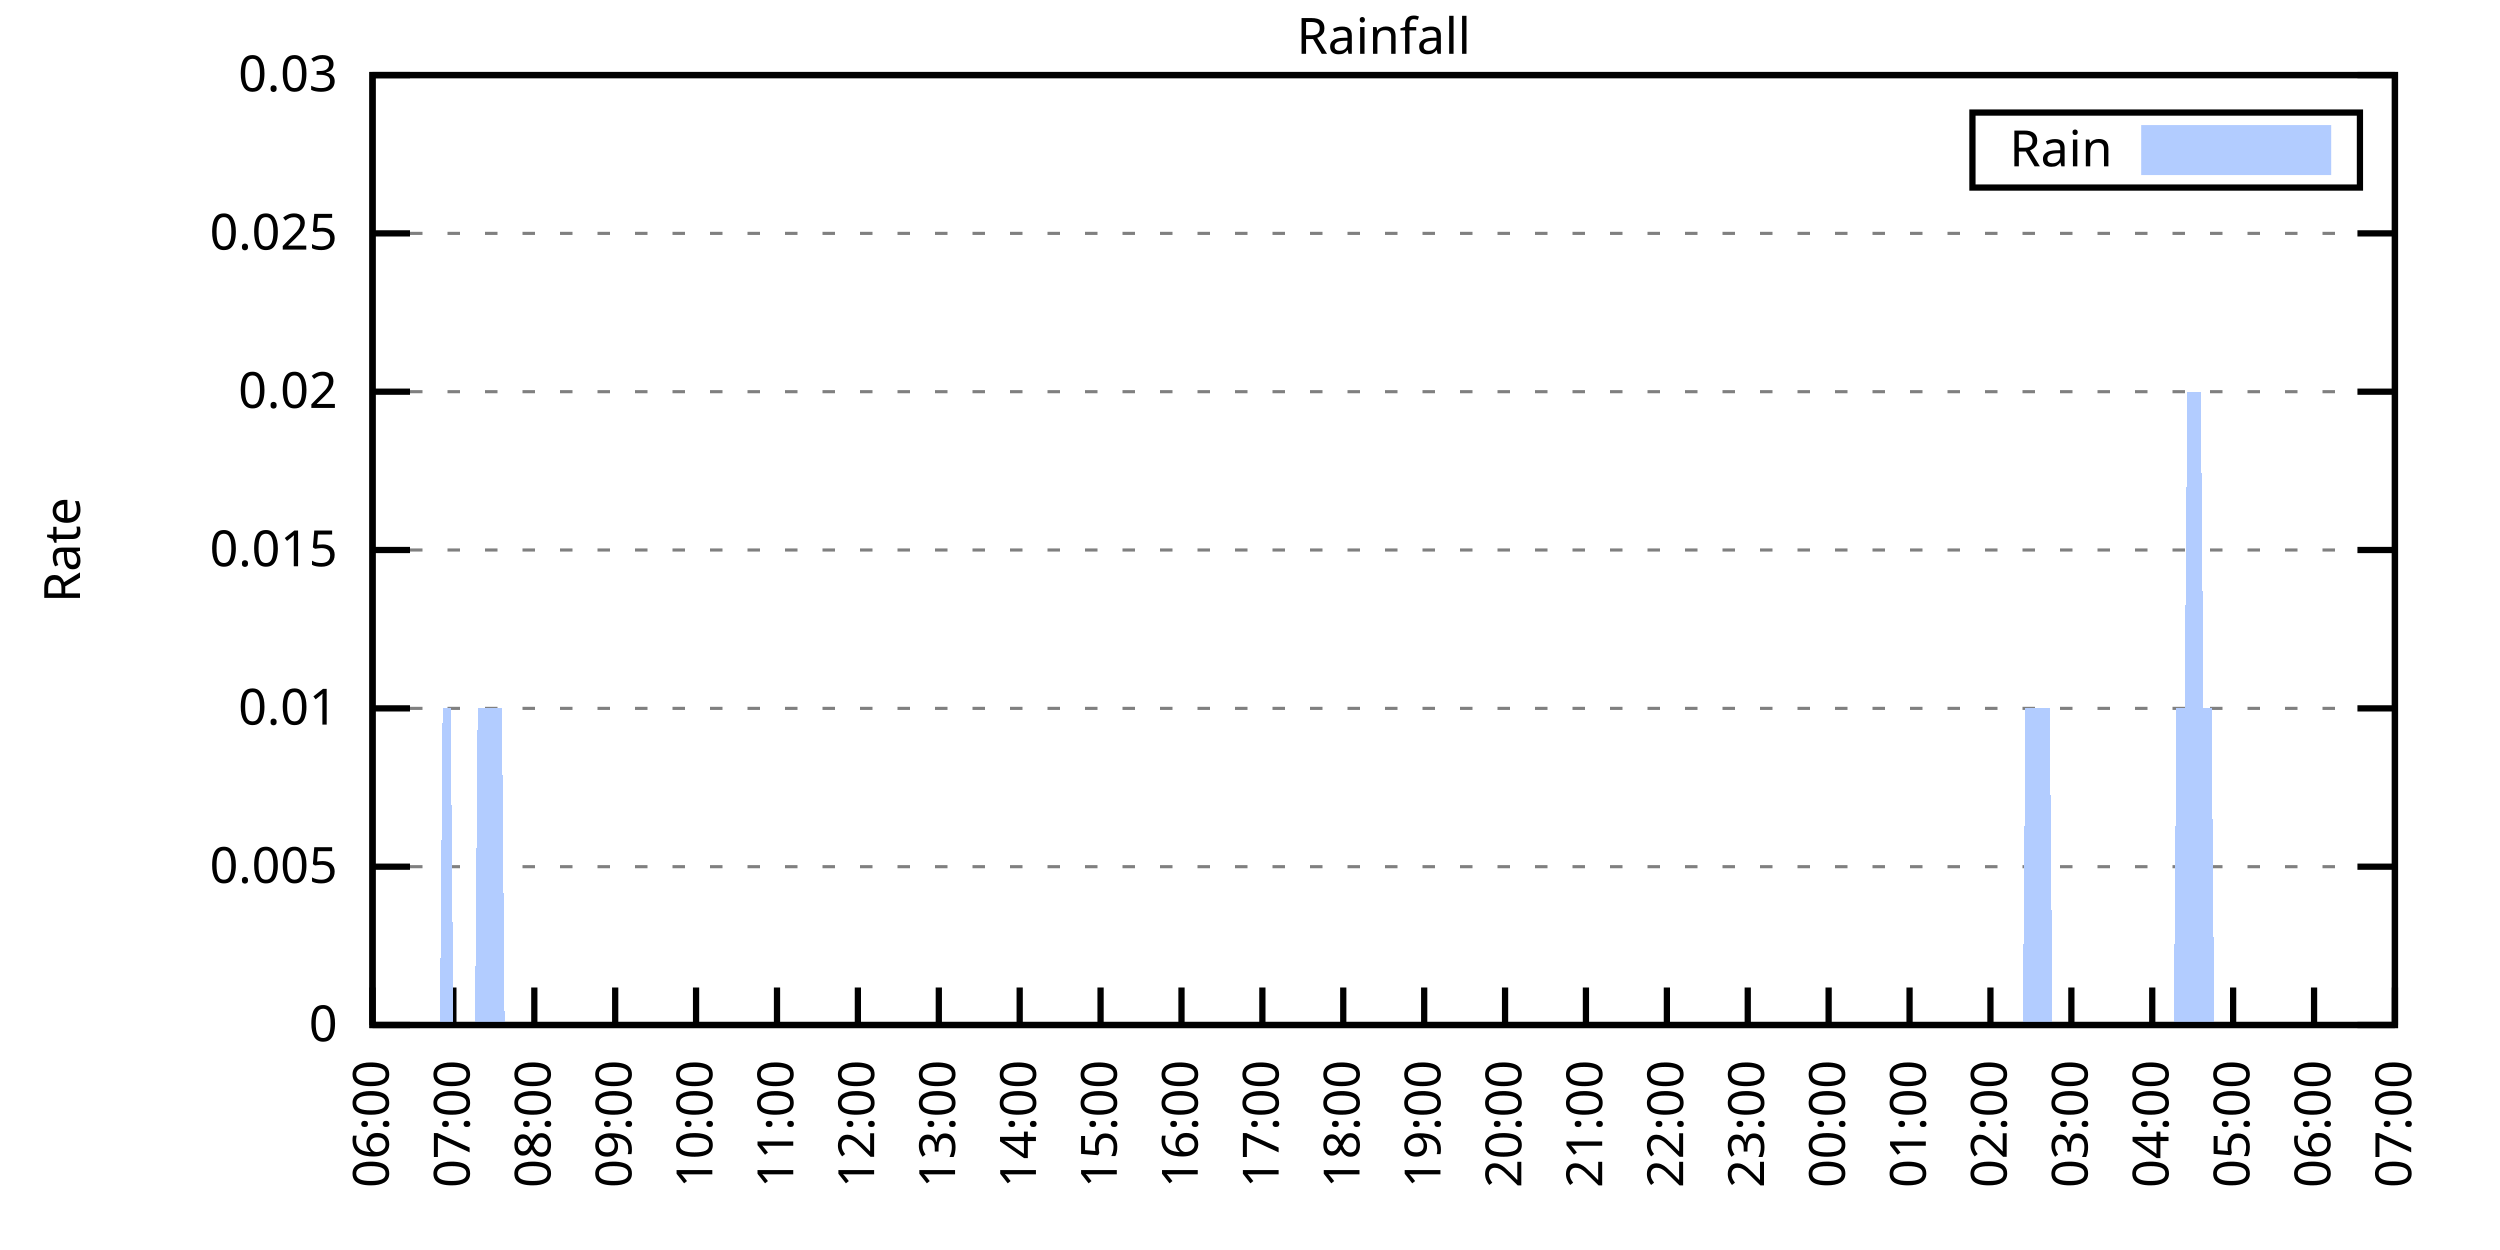
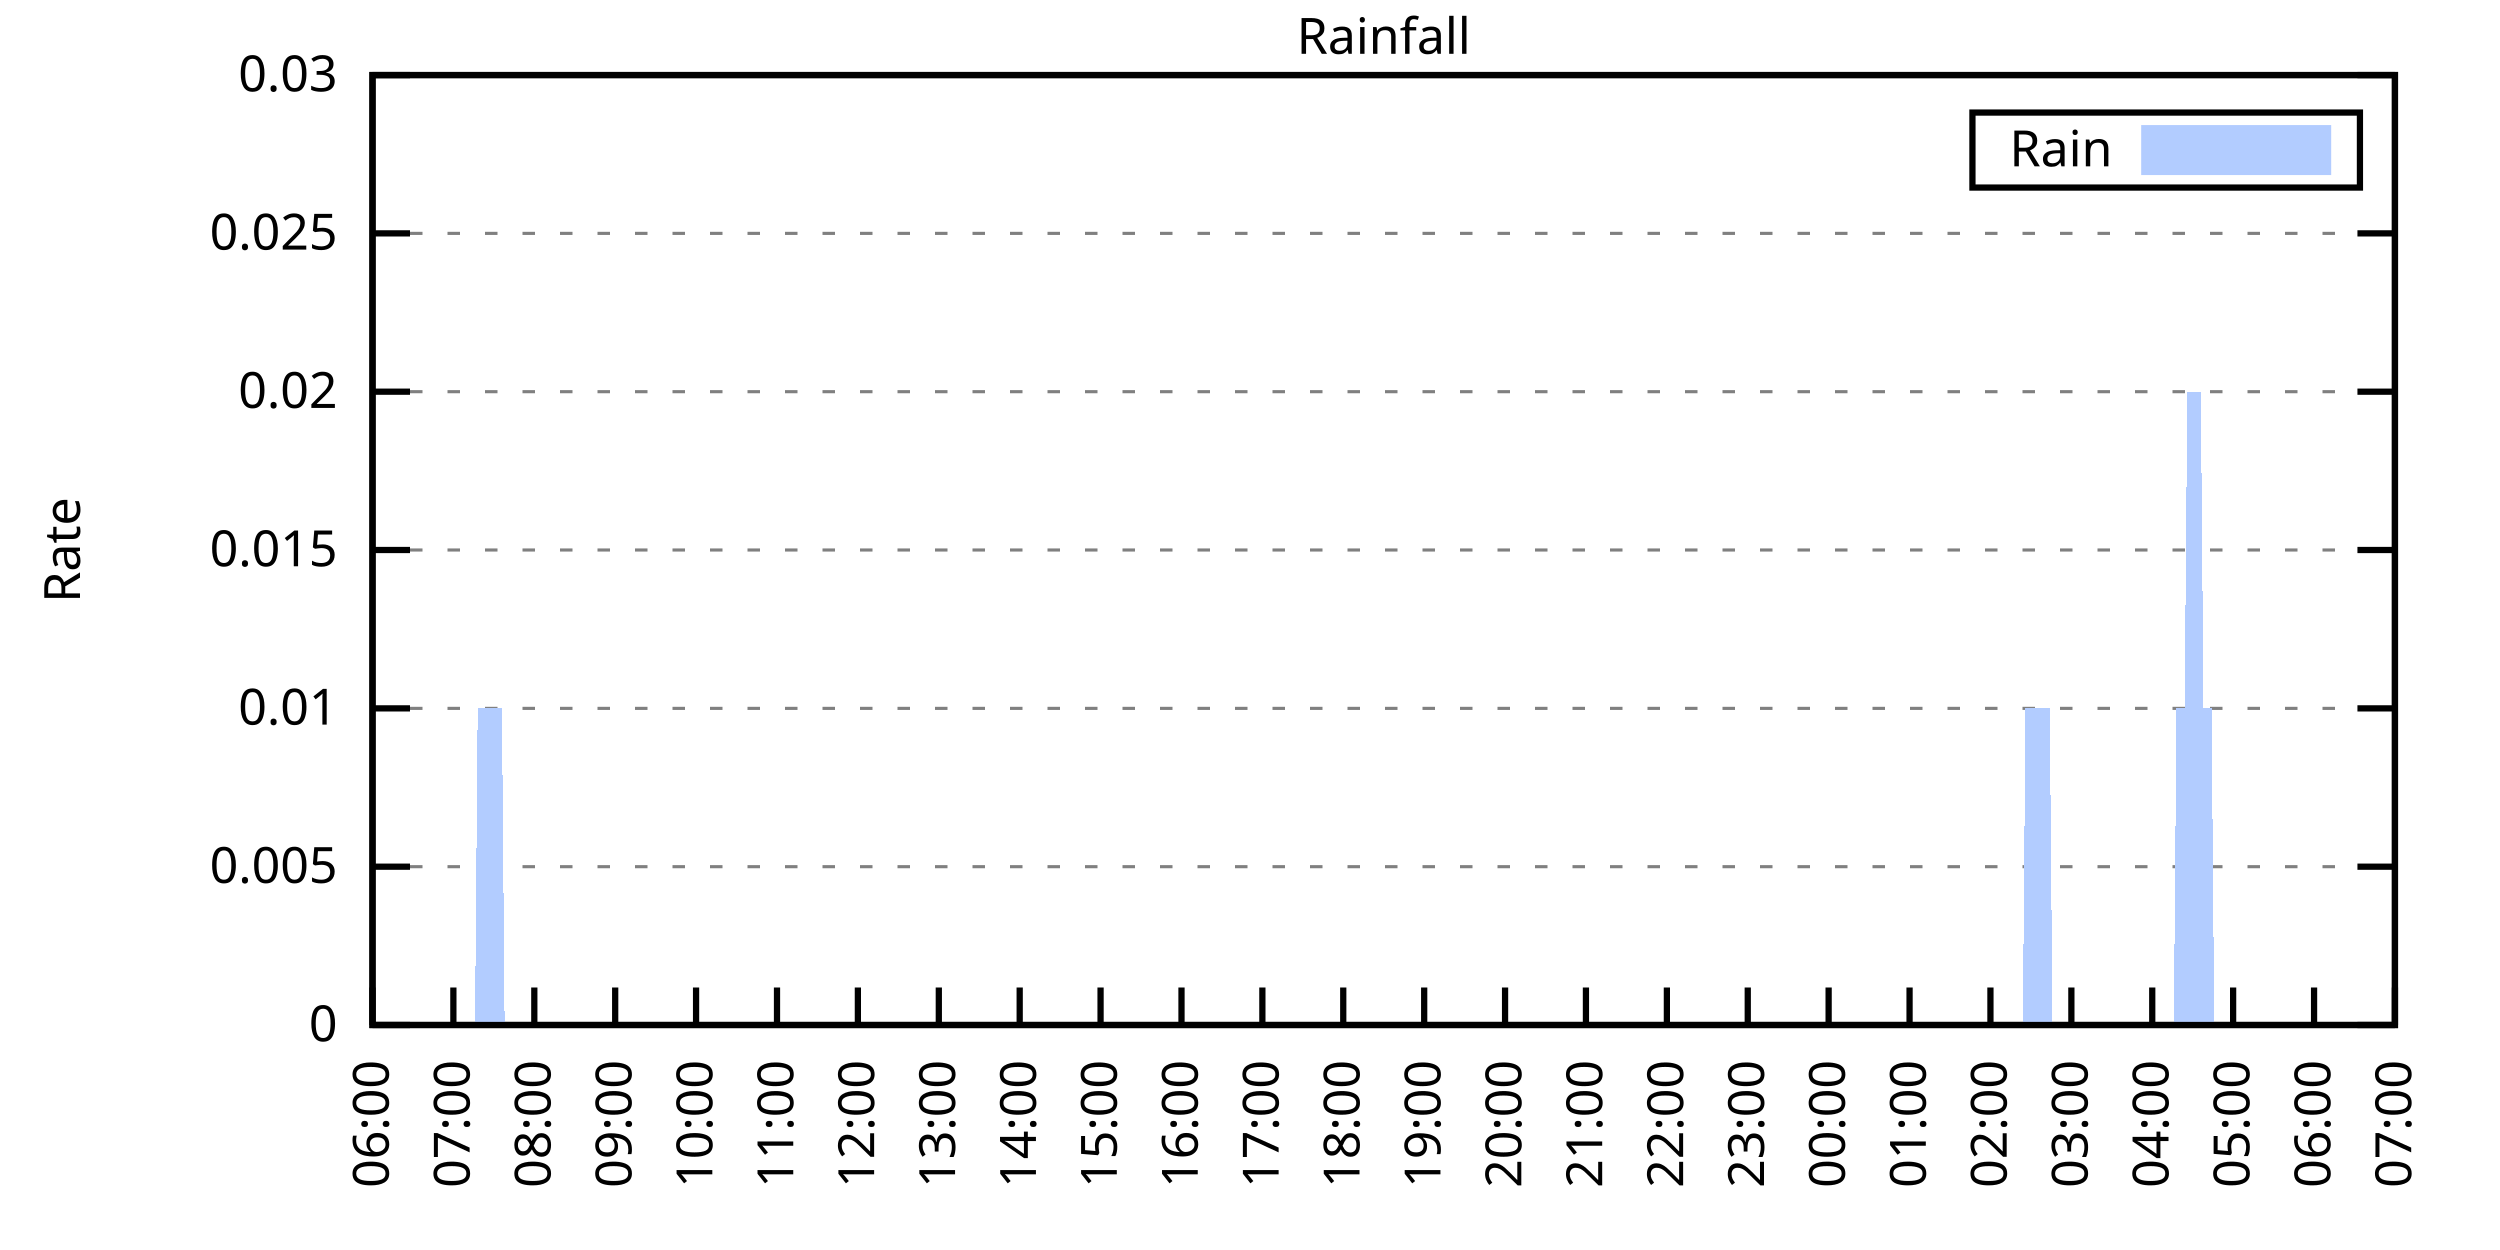
<svg xmlns="http://www.w3.org/2000/svg" xmlns:xlink="http://www.w3.org/1999/xlink" width="400" height="200" viewBox="0 0 400 200">
  <g id="gnuplot_canvas">
    <rect x="0" y="0" width="400" height="200" fill="none" />
    <defs>
      <circle id="gpDot" r="0.5" stroke-width="0.5" stroke="currentColor" />
      <path id="gpPt0" stroke-width="0.333" stroke="currentColor" d="M-1,0 h2 M0,-1 v2" />
      <path id="gpPt1" stroke-width="0.333" stroke="currentColor" d="M-1,-1 L1,1 M1,-1 L-1,1" />
      <path id="gpPt2" stroke-width="0.333" stroke="currentColor" d="M-1,0 L1,0 M0,-1 L0,1 M-1,-1 L1,1 M-1,1 L1,-1" />
      <rect id="gpPt3" stroke-width="0.333" stroke="currentColor" x="-1" y="-1" width="2" height="2" />
      <rect id="gpPt4" stroke-width="0.333" stroke="currentColor" fill="currentColor" x="-1" y="-1" width="2" height="2" />
      <circle id="gpPt5" stroke-width="0.333" stroke="currentColor" cx="0" cy="0" r="1" />
      <use xlink:href="#gpPt5" id="gpPt6" fill="currentColor" stroke="none" />
      <path id="gpPt7" stroke-width="0.333" stroke="currentColor" d="M0,-1.33 L-1.33,0.67 L1.33,0.67 z" />
      <use xlink:href="#gpPt7" id="gpPt8" fill="currentColor" stroke="none" />
      <use xlink:href="#gpPt7" id="gpPt9" stroke="currentColor" transform="rotate(180)" />
      <use xlink:href="#gpPt9" id="gpPt10" fill="currentColor" stroke="none" />
      <use xlink:href="#gpPt3" id="gpPt11" stroke="currentColor" transform="rotate(45)" />
      <use xlink:href="#gpPt11" id="gpPt12" fill="currentColor" stroke="none" />
      <path id="gpPt13" stroke-width="0.333" stroke="currentColor" d="M0,1.330 L1.265,0.411 L0.782,-1.067 L-0.782,-1.076 L-1.265,0.411 z" />
      <use xlink:href="#gpPt13" id="gpPt14" fill="currentColor" stroke="none" />
      <filter id="textbox" filterUnits="objectBoundingBox" x="0" y="0" height="1" width="1">
        <feFlood flood-color="white" flood-opacity="1" result="bgnd" />
        <feComposite in="SourceGraphic" in2="bgnd" operator="atop" />
      </filter>
      <filter id="greybox" filterUnits="objectBoundingBox" x="0" y="0" height="1" width="1">
        <feFlood flood-color="lightgrey" flood-opacity="1" result="grey" />
        <feComposite in="SourceGraphic" in2="grey" operator="atop" />
      </filter>
    </defs>
    <g fill="none" color="white" stroke="currentColor" stroke-width="1.00" stroke-linecap="butt" stroke-linejoin="miter">
</g>
    <g fill="none" color="black" stroke="currentColor" stroke-width="1.00" stroke-linecap="butt" stroke-linejoin="miter">
      <g stroke="none" shape-rendering="crispEdges">
        <polygon fill="rgb(255, 255, 255)" points="59.60,164.00 383.18,164.00 383.18,12.02 59.60,12.02 " />
      </g>
    </g>
    <g fill="none" color="black" stroke="currentColor" stroke-width="1.00" stroke-linecap="butt" stroke-linejoin="miter">
</g>
    <g fill="none" color="black" stroke="black" stroke-width="0.50" stroke-linecap="butt" stroke-linejoin="miter">
</g>
    <g fill="none" color="gray" stroke="currentColor" stroke-width="0.50" stroke-linecap="butt" stroke-linejoin="miter">
      <path stroke="gray" stroke-dasharray="2,4" class="gridline" d="M59.60,164.00 L383.19,164.00  " />
    </g>
    <g fill="none" color="gray" stroke="gray" stroke-width="1.00" stroke-linecap="butt" stroke-linejoin="miter">
</g>
    <g fill="none" color="black" stroke="currentColor" stroke-width="1.00" stroke-linecap="butt" stroke-linejoin="miter">
      <path stroke="black" d="M59.60,164.00 L65.60,164.00 M383.19,164.00 L377.19,164.00  " />
      <g transform="translate(54.00,166.60)" stroke="none" fill="black" font-family="Sans" font-size="8.00" text-anchor="end">
        <text>
          <tspan font-family="Sans"> 0</tspan>
        </text>
      </g>
    </g>
    <g fill="none" color="black" stroke="currentColor" stroke-width="1.00" stroke-linecap="butt" stroke-linejoin="miter">
</g>
    <g fill="none" color="black" stroke="black" stroke-width="0.50" stroke-linecap="butt" stroke-linejoin="miter">
</g>
    <g fill="none" color="gray" stroke="currentColor" stroke-width="0.50" stroke-linecap="butt" stroke-linejoin="miter">
      <path stroke="gray" stroke-dasharray="2,4" class="gridline" d="M59.60,138.67 L383.19,138.67  " />
    </g>
    <g fill="none" color="gray" stroke="gray" stroke-width="1.00" stroke-linecap="butt" stroke-linejoin="miter">
</g>
    <g fill="none" color="black" stroke="currentColor" stroke-width="1.00" stroke-linecap="butt" stroke-linejoin="miter">
      <path stroke="black" d="M59.60,138.67 L65.60,138.67 M383.19,138.67 L377.19,138.67  " />
      <g transform="translate(54.00,141.27)" stroke="none" fill="black" font-family="Sans" font-size="8.00" text-anchor="end">
        <text>
          <tspan font-family="Sans"> 0.005</tspan>
        </text>
      </g>
    </g>
    <g fill="none" color="black" stroke="currentColor" stroke-width="1.00" stroke-linecap="butt" stroke-linejoin="miter">
</g>
    <g fill="none" color="black" stroke="black" stroke-width="0.50" stroke-linecap="butt" stroke-linejoin="miter">
</g>
    <g fill="none" color="gray" stroke="currentColor" stroke-width="0.50" stroke-linecap="butt" stroke-linejoin="miter">
      <path stroke="gray" stroke-dasharray="2,4" class="gridline" d="M59.60,113.34 L383.19,113.34  " />
    </g>
    <g fill="none" color="gray" stroke="gray" stroke-width="1.00" stroke-linecap="butt" stroke-linejoin="miter">
</g>
    <g fill="none" color="black" stroke="currentColor" stroke-width="1.00" stroke-linecap="butt" stroke-linejoin="miter">
      <path stroke="black" d="M59.60,113.34 L65.60,113.34 M383.19,113.34 L377.19,113.34  " />
      <g transform="translate(54.00,115.94)" stroke="none" fill="black" font-family="Sans" font-size="8.00" text-anchor="end">
        <text>
          <tspan font-family="Sans"> 0.01</tspan>
        </text>
      </g>
    </g>
    <g fill="none" color="black" stroke="currentColor" stroke-width="1.00" stroke-linecap="butt" stroke-linejoin="miter">
</g>
    <g fill="none" color="black" stroke="black" stroke-width="0.50" stroke-linecap="butt" stroke-linejoin="miter">
</g>
    <g fill="none" color="gray" stroke="currentColor" stroke-width="0.50" stroke-linecap="butt" stroke-linejoin="miter">
      <path stroke="gray" stroke-dasharray="2,4" class="gridline" d="M59.60,88.00 L383.19,88.00  " />
    </g>
    <g fill="none" color="gray" stroke="gray" stroke-width="1.00" stroke-linecap="butt" stroke-linejoin="miter">
</g>
    <g fill="none" color="black" stroke="currentColor" stroke-width="1.00" stroke-linecap="butt" stroke-linejoin="miter">
      <path stroke="black" d="M59.60,88.00 L65.60,88.00 M383.19,88.00 L377.19,88.00  " />
      <g transform="translate(54.00,90.60)" stroke="none" fill="black" font-family="Sans" font-size="8.00" text-anchor="end">
        <text>
          <tspan font-family="Sans"> 0.015</tspan>
        </text>
      </g>
    </g>
    <g fill="none" color="black" stroke="currentColor" stroke-width="1.00" stroke-linecap="butt" stroke-linejoin="miter">
</g>
    <g fill="none" color="black" stroke="black" stroke-width="0.50" stroke-linecap="butt" stroke-linejoin="miter">
</g>
    <g fill="none" color="gray" stroke="currentColor" stroke-width="0.50" stroke-linecap="butt" stroke-linejoin="miter">
      <path stroke="gray" stroke-dasharray="2,4" class="gridline" d="M59.60,62.67 L383.19,62.67  " />
    </g>
    <g fill="none" color="gray" stroke="gray" stroke-width="1.00" stroke-linecap="butt" stroke-linejoin="miter">
</g>
    <g fill="none" color="black" stroke="currentColor" stroke-width="1.00" stroke-linecap="butt" stroke-linejoin="miter">
      <path stroke="black" d="M59.60,62.67 L65.60,62.67 M383.19,62.67 L377.19,62.67  " />
      <g transform="translate(54.00,65.27)" stroke="none" fill="black" font-family="Sans" font-size="8.00" text-anchor="end">
        <text>
          <tspan font-family="Sans"> 0.02</tspan>
        </text>
      </g>
    </g>
    <g fill="none" color="black" stroke="currentColor" stroke-width="1.00" stroke-linecap="butt" stroke-linejoin="miter">
</g>
    <g fill="none" color="black" stroke="black" stroke-width="0.50" stroke-linecap="butt" stroke-linejoin="miter">
</g>
    <g fill="none" color="gray" stroke="currentColor" stroke-width="0.50" stroke-linecap="butt" stroke-linejoin="miter">
      <path stroke="gray" stroke-dasharray="2,4" class="gridline" d="M59.60,37.34 L383.19,37.34  " />
    </g>
    <g fill="none" color="gray" stroke="gray" stroke-width="1.00" stroke-linecap="butt" stroke-linejoin="miter">
</g>
    <g fill="none" color="black" stroke="currentColor" stroke-width="1.00" stroke-linecap="butt" stroke-linejoin="miter">
      <path stroke="black" d="M59.60,37.34 L65.60,37.34 M383.19,37.34 L377.19,37.34  " />
      <g transform="translate(54.00,39.94)" stroke="none" fill="black" font-family="Sans" font-size="8.00" text-anchor="end">
        <text>
          <tspan font-family="Sans"> 0.025</tspan>
        </text>
      </g>
    </g>
    <g fill="none" color="black" stroke="currentColor" stroke-width="1.00" stroke-linecap="butt" stroke-linejoin="miter">
</g>
    <g fill="none" color="black" stroke="black" stroke-width="0.50" stroke-linecap="butt" stroke-linejoin="miter">
</g>
    <g fill="none" color="gray" stroke="currentColor" stroke-width="0.50" stroke-linecap="butt" stroke-linejoin="miter">
      <path stroke="gray" stroke-dasharray="2,4" class="gridline" d="M59.60,12.01 L383.19,12.01  " />
    </g>
    <g fill="none" color="gray" stroke="gray" stroke-width="1.00" stroke-linecap="butt" stroke-linejoin="miter">
</g>
    <g fill="none" color="black" stroke="currentColor" stroke-width="1.00" stroke-linecap="butt" stroke-linejoin="miter">
      <path stroke="black" d="M59.60,12.01 L65.60,12.01 M383.19,12.01 L377.19,12.01  " />
      <g transform="translate(54.00,14.61)" stroke="none" fill="black" font-family="Sans" font-size="8.00" text-anchor="end">
        <text>
          <tspan font-family="Sans"> 0.03</tspan>
        </text>
      </g>
    </g>
    <g fill="none" color="black" stroke="currentColor" stroke-width="1.00" stroke-linecap="butt" stroke-linejoin="miter">
      <path stroke="black" d="M59.60,164.00 L59.60,158.00  " />
      <g transform="translate(62.20,169.60) rotate(270.00)" stroke="none" fill="black" font-family="Sans" font-size="8.00" text-anchor="end">
        <text>
          <tspan font-family="Sans">06:00</tspan>
        </text>
      </g>
    </g>
    <g fill="none" color="black" stroke="currentColor" stroke-width="1.00" stroke-linecap="butt" stroke-linejoin="miter">
      <path stroke="black" d="M72.54,164.00 L72.54,158.00  " />
      <g transform="translate(75.14,169.60) rotate(270.00)" stroke="none" fill="black" font-family="Sans" font-size="8.00" text-anchor="end">
        <text>
          <tspan font-family="Sans">07:00</tspan>
        </text>
      </g>
    </g>
    <g fill="none" color="black" stroke="currentColor" stroke-width="1.00" stroke-linecap="butt" stroke-linejoin="miter">
      <path stroke="black" d="M85.49,164.00 L85.49,158.00  " />
      <g transform="translate(88.09,169.60) rotate(270.00)" stroke="none" fill="black" font-family="Sans" font-size="8.00" text-anchor="end">
        <text>
          <tspan font-family="Sans">08:00</tspan>
        </text>
      </g>
    </g>
    <g fill="none" color="black" stroke="currentColor" stroke-width="1.00" stroke-linecap="butt" stroke-linejoin="miter">
      <path stroke="black" d="M98.43,164.00 L98.43,158.00  " />
      <g transform="translate(101.03,169.60) rotate(270.00)" stroke="none" fill="black" font-family="Sans" font-size="8.00" text-anchor="end">
        <text>
          <tspan font-family="Sans">09:00</tspan>
        </text>
      </g>
    </g>
    <g fill="none" color="black" stroke="currentColor" stroke-width="1.00" stroke-linecap="butt" stroke-linejoin="miter">
      <path stroke="black" d="M111.37,164.00 L111.37,158.00  " />
      <g transform="translate(113.97,169.60) rotate(270.00)" stroke="none" fill="black" font-family="Sans" font-size="8.00" text-anchor="end">
        <text>
          <tspan font-family="Sans">10:00</tspan>
        </text>
      </g>
    </g>
    <g fill="none" color="black" stroke="currentColor" stroke-width="1.00" stroke-linecap="butt" stroke-linejoin="miter">
      <path stroke="black" d="M124.32,164.00 L124.32,158.00  " />
      <g transform="translate(126.92,169.60) rotate(270.00)" stroke="none" fill="black" font-family="Sans" font-size="8.00" text-anchor="end">
        <text>
          <tspan font-family="Sans">11:00</tspan>
        </text>
      </g>
    </g>
    <g fill="none" color="black" stroke="currentColor" stroke-width="1.00" stroke-linecap="butt" stroke-linejoin="miter">
      <path stroke="black" d="M137.26,164.00 L137.26,158.00  " />
      <g transform="translate(139.86,169.60) rotate(270.00)" stroke="none" fill="black" font-family="Sans" font-size="8.00" text-anchor="end">
        <text>
          <tspan font-family="Sans">12:00</tspan>
        </text>
      </g>
    </g>
    <g fill="none" color="black" stroke="currentColor" stroke-width="1.00" stroke-linecap="butt" stroke-linejoin="miter">
      <path stroke="black" d="M150.21,164.00 L150.21,158.00  " />
      <g transform="translate(152.81,169.60) rotate(270.00)" stroke="none" fill="black" font-family="Sans" font-size="8.00" text-anchor="end">
        <text>
          <tspan font-family="Sans">13:00</tspan>
        </text>
      </g>
    </g>
    <g fill="none" color="black" stroke="currentColor" stroke-width="1.00" stroke-linecap="butt" stroke-linejoin="miter">
      <path stroke="black" d="M163.15,164.00 L163.15,158.00  " />
      <g transform="translate(165.75,169.60) rotate(270.00)" stroke="none" fill="black" font-family="Sans" font-size="8.00" text-anchor="end">
        <text>
          <tspan font-family="Sans">14:00</tspan>
        </text>
      </g>
    </g>
    <g fill="none" color="black" stroke="currentColor" stroke-width="1.00" stroke-linecap="butt" stroke-linejoin="miter">
      <path stroke="black" d="M176.09,164.00 L176.09,158.00  " />
      <g transform="translate(178.69,169.60) rotate(270.00)" stroke="none" fill="black" font-family="Sans" font-size="8.00" text-anchor="end">
        <text>
          <tspan font-family="Sans">15:00</tspan>
        </text>
      </g>
    </g>
    <g fill="none" color="black" stroke="currentColor" stroke-width="1.00" stroke-linecap="butt" stroke-linejoin="miter">
      <path stroke="black" d="M189.04,164.00 L189.04,158.00  " />
      <g transform="translate(191.64,169.60) rotate(270.00)" stroke="none" fill="black" font-family="Sans" font-size="8.00" text-anchor="end">
        <text>
          <tspan font-family="Sans">16:00</tspan>
        </text>
      </g>
    </g>
    <g fill="none" color="black" stroke="currentColor" stroke-width="1.00" stroke-linecap="butt" stroke-linejoin="miter">
      <path stroke="black" d="M201.98,164.00 L201.98,158.00  " />
      <g transform="translate(204.58,169.60) rotate(270.00)" stroke="none" fill="black" font-family="Sans" font-size="8.00" text-anchor="end">
        <text>
          <tspan font-family="Sans">17:00</tspan>
        </text>
      </g>
    </g>
    <g fill="none" color="black" stroke="currentColor" stroke-width="1.00" stroke-linecap="butt" stroke-linejoin="miter">
      <path stroke="black" d="M214.92,164.00 L214.92,158.00  " />
      <g transform="translate(217.52,169.60) rotate(270.00)" stroke="none" fill="black" font-family="Sans" font-size="8.00" text-anchor="end">
        <text>
          <tspan font-family="Sans">18:00</tspan>
        </text>
      </g>
    </g>
    <g fill="none" color="black" stroke="currentColor" stroke-width="1.00" stroke-linecap="butt" stroke-linejoin="miter">
      <path stroke="black" d="M227.87,164.00 L227.87,158.00  " />
      <g transform="translate(230.47,169.60) rotate(270.00)" stroke="none" fill="black" font-family="Sans" font-size="8.00" text-anchor="end">
        <text>
          <tspan font-family="Sans">19:00</tspan>
        </text>
      </g>
    </g>
    <g fill="none" color="black" stroke="currentColor" stroke-width="1.00" stroke-linecap="butt" stroke-linejoin="miter">
      <path stroke="black" d="M240.81,164.00 L240.81,158.00  " />
      <g transform="translate(243.41,169.60) rotate(270.00)" stroke="none" fill="black" font-family="Sans" font-size="8.00" text-anchor="end">
        <text>
          <tspan font-family="Sans">20:00</tspan>
        </text>
      </g>
    </g>
    <g fill="none" color="black" stroke="currentColor" stroke-width="1.00" stroke-linecap="butt" stroke-linejoin="miter">
      <path stroke="black" d="M253.75,164.00 L253.75,158.00  " />
      <g transform="translate(256.35,169.60) rotate(270.00)" stroke="none" fill="black" font-family="Sans" font-size="8.00" text-anchor="end">
        <text>
          <tspan font-family="Sans">21:00</tspan>
        </text>
      </g>
    </g>
    <g fill="none" color="black" stroke="currentColor" stroke-width="1.00" stroke-linecap="butt" stroke-linejoin="miter">
      <path stroke="black" d="M266.70,164.00 L266.70,158.00  " />
      <g transform="translate(269.30,169.60) rotate(270.00)" stroke="none" fill="black" font-family="Sans" font-size="8.00" text-anchor="end">
        <text>
          <tspan font-family="Sans">22:00</tspan>
        </text>
      </g>
    </g>
    <g fill="none" color="black" stroke="currentColor" stroke-width="1.00" stroke-linecap="butt" stroke-linejoin="miter">
      <path stroke="black" d="M279.64,164.00 L279.64,158.00  " />
      <g transform="translate(282.24,169.60) rotate(270.00)" stroke="none" fill="black" font-family="Sans" font-size="8.00" text-anchor="end">
        <text>
          <tspan font-family="Sans">23:00</tspan>
        </text>
      </g>
    </g>
    <g fill="none" color="black" stroke="currentColor" stroke-width="1.00" stroke-linecap="butt" stroke-linejoin="miter">
      <path stroke="black" d="M292.58,164.00 L292.58,158.00  " />
      <g transform="translate(295.18,169.60) rotate(270.00)" stroke="none" fill="black" font-family="Sans" font-size="8.00" text-anchor="end">
        <text>
          <tspan font-family="Sans">00:00</tspan>
        </text>
      </g>
    </g>
    <g fill="none" color="black" stroke="currentColor" stroke-width="1.00" stroke-linecap="butt" stroke-linejoin="miter">
      <path stroke="black" d="M305.53,164.00 L305.53,158.00  " />
      <g transform="translate(308.13,169.60) rotate(270.00)" stroke="none" fill="black" font-family="Sans" font-size="8.00" text-anchor="end">
        <text>
          <tspan font-family="Sans">01:00</tspan>
        </text>
      </g>
    </g>
    <g fill="none" color="black" stroke="currentColor" stroke-width="1.00" stroke-linecap="butt" stroke-linejoin="miter">
      <path stroke="black" d="M318.47,164.00 L318.47,158.00  " />
      <g transform="translate(321.07,169.60) rotate(270.00)" stroke="none" fill="black" font-family="Sans" font-size="8.00" text-anchor="end">
        <text>
          <tspan font-family="Sans">02:00</tspan>
        </text>
      </g>
    </g>
    <g fill="none" color="black" stroke="currentColor" stroke-width="1.00" stroke-linecap="butt" stroke-linejoin="miter">
      <path stroke="black" d="M331.42,164.00 L331.42,158.00  " />
      <g transform="translate(334.02,169.60) rotate(270.00)" stroke="none" fill="black" font-family="Sans" font-size="8.00" text-anchor="end">
        <text>
          <tspan font-family="Sans">03:00</tspan>
        </text>
      </g>
    </g>
    <g fill="none" color="black" stroke="currentColor" stroke-width="1.00" stroke-linecap="butt" stroke-linejoin="miter">
      <path stroke="black" d="M344.36,164.00 L344.36,158.00  " />
      <g transform="translate(346.96,169.60) rotate(270.00)" stroke="none" fill="black" font-family="Sans" font-size="8.00" text-anchor="end">
        <text>
          <tspan font-family="Sans">04:00</tspan>
        </text>
      </g>
    </g>
    <g fill="none" color="black" stroke="currentColor" stroke-width="1.00" stroke-linecap="butt" stroke-linejoin="miter">
      <path stroke="black" d="M357.30,164.00 L357.30,158.00  " />
      <g transform="translate(359.90,169.60) rotate(270.00)" stroke="none" fill="black" font-family="Sans" font-size="8.00" text-anchor="end">
        <text>
          <tspan font-family="Sans">05:00</tspan>
        </text>
      </g>
    </g>
    <g fill="none" color="black" stroke="currentColor" stroke-width="1.00" stroke-linecap="butt" stroke-linejoin="miter">
      <path stroke="black" d="M370.25,164.00 L370.25,158.00  " />
      <g transform="translate(372.85,169.60) rotate(270.00)" stroke="none" fill="black" font-family="Sans" font-size="8.00" text-anchor="end">
        <text>
          <tspan font-family="Sans">06:00</tspan>
        </text>
      </g>
    </g>
    <g fill="none" color="black" stroke="currentColor" stroke-width="1.00" stroke-linecap="butt" stroke-linejoin="miter">
      <path stroke="black" d="M383.19,164.00 L383.19,158.00  " />
      <g transform="translate(385.79,169.60) rotate(270.00)" stroke="none" fill="black" font-family="Sans" font-size="8.00" text-anchor="end">
        <text>
          <tspan font-family="Sans">07:00</tspan>
        </text>
      </g>
    </g>
    <g fill="none" color="black" stroke="currentColor" stroke-width="1.00" stroke-linecap="butt" stroke-linejoin="miter">
</g>
    <g fill="none" color="black" stroke="currentColor" stroke-width="1.00" stroke-linecap="butt" stroke-linejoin="miter">
      <path stroke="black" d="M59.60,12.01 L59.60,164.00 L383.19,164.00 L383.19,12.01 L59.60,12.01 Z  " />
    </g>
    <g fill="none" color="black" stroke="currentColor" stroke-width="1.00" stroke-linecap="butt" stroke-linejoin="miter">
</g>
    <g fill="none" color="black" stroke="currentColor" stroke-width="1.00" stroke-linecap="butt" stroke-linejoin="miter">
      <path stroke="black" d="M315.59,30.01 L315.59,18.01 L377.59,18.01 L377.59,30.01 L315.59,30.01 Z  " />
    </g>
    <g id="Rainfall_plot_1">
      <g fill="none" color="white" stroke="black" stroke-width="2.00" stroke-linecap="butt" stroke-linejoin="miter">
</g>
      <g fill="none" color="black" stroke="currentColor" stroke-width="2.00" stroke-linecap="butt" stroke-linejoin="miter">
        <g transform="translate(337.99,26.61)" stroke="none" fill="black" font-family="Sans" font-size="8.00" text-anchor="end">
          <text>
            <tspan font-family="Sans">Rain</tspan>
          </text>
        </g>
      </g>
      <g fill="none" color="black" stroke="currentColor" stroke-width="2.00" stroke-linecap="butt" stroke-linejoin="miter">
        <g stroke="none" shape-rendering="crispEdges">
          <polygon fill="rgb(178, 204, 255)" points="343.59,27.01 371.99,27.01 371.99,21.01 343.59,21.01 " />
        </g>
        <path stroke="rgb(178, 204, 255)" d="M343.59,27.01 L371.99,27.01 L371.99,21.01 L343.59,21.01 L343.59,27.01 Z  " />
      </g>
      <g fill="none" color="black" stroke="currentColor" stroke-width="2.00" stroke-linecap="butt" stroke-linejoin="miter">
        <g stroke="none" shape-rendering="crispEdges">
-           <polygon fill="rgb(178, 204, 255)" points="66.50,164.00 66.93,164.00 67.37,164.00 67.80,164.00 68.23,164.00 68.66,164.00 69.09,164.00 69.52,164.00 69.95,164.00 70.39,164.00 70.82,113.34 71.25,113.34 71.68,113.34 72.11,113.34 72.54,164.00 72.98,164.00 73.41,164.00 73.84,164.00 74.27,164.00 74.70,164.00 75.13,164.00 75.56,164.00 76.00,164.00 76.43,113.34 76.86,113.34 77.29,113.34 77.72,113.34 78.15,113.34 78.58,113.34 79.02,113.34 79.45,113.34 79.88,113.34 80.31,113.34 80.74,164.00 81.17,164.00 81.60,164.00 82.04,164.00 82.47,164.00 82.90,164.00 83.33,164.00 83.76,164.00 84.19,164.00 84.62,164.00 85.06,164.00 85.49,164.00 85.92,164.00 86.35,164.00 86.78,164.00 87.21,164.00 87.64,164.00 88.08,164.00 88.51,164.00 88.94,164.00 89.37,164.00 89.80,164.00 90.23,164.00 90.66,164.00 91.10,164.00 91.53,164.00 91.96,164.00 92.39,164.00 92.82,164.00 93.25,164.00 93.68,164.00 94.12,164.00 94.55,164.00 94.98,164.00 95.41,164.00 95.84,164.00 96.27,164.00 96.70,164.00 97.14,164.00 97.57,164.00 98.00,164.00 98.43,164.00 98.86,164.00 99.29,164.00 99.73,164.00 100.16,164.00 100.59,164.00 101.02,164.00 101.45,164.00 101.88,164.00 102.31,164.00 102.75,164.00 103.18,164.00 103.61,164.00 104.04,164.00 104.47,164.00 104.90,164.00 105.33,164.00 105.77,164.00 106.20,164.00 106.63,164.00 107.06,164.00 107.49,164.00 107.92,164.00 108.35,164.00 108.79,164.00 109.22,164.00 109.65,164.00 110.08,164.00 110.51,164.00 110.94,164.00 111.37,164.00 111.81,164.00 112.24,164.00 112.67,164.00 113.10,164.00 113.53,164.00 113.96,164.00 114.39,164.00 114.83,164.00 115.26,164.00 115.69,164.00 116.12,164.00 116.55,164.00 116.98,164.00 117.41,164.00 117.85,164.00 118.28,164.00 118.71,164.00 119.14,164.00 119.57,164.00 120.00,164.00 120.43,164.00 120.87,164.00 121.30,164.00 121.73,164.00 122.16,164.00 122.59,164.00 123.02,164.00 123.46,164.00 123.89,164.00 124.32,164.00 124.75,164.00 125.18,164.00 125.61,164.00 126.04,164.00 126.48,164.00 126.91,164.00 127.34,164.00 127.77,164.00 128.20,164.00 128.63,164.00 129.06,164.00 129.50,164.00 129.93,164.00 130.36,164.00 130.79,164.00 131.22,164.00 131.65,164.00 132.08,164.00 132.52,164.00 132.95,164.00 133.38,164.00 133.81,164.00 134.24,164.00 134.67,164.00 135.10,164.00 135.54,164.00 135.97,164.00 136.40,164.00 136.83,164.00 137.26,164.00 137.69,164.00 138.12,164.00 138.56,164.00 138.99,164.00 139.42,164.00 139.85,164.00 140.28,164.00 140.71,164.00 141.14,164.00 141.58,164.00 142.01,164.00 142.44,164.00 142.87,164.00 143.30,164.00 143.73,164.00 144.16,164.00 144.60,164.00 145.03,164.00 145.46,164.00 145.89,164.00 146.32,164.00 146.75,164.00 147.19,164.00 147.62,164.00 148.05,164.00 148.48,164.00 148.91,164.00 149.34,164.00 149.77,164.00 150.21,164.00 150.64,164.00 151.07,164.00 151.50,164.00 151.93,164.00 152.36,164.00 152.79,164.00 153.23,164.00 153.66,164.00 154.09,164.00 154.52,164.00 154.95,164.00 155.38,164.00 155.81,164.00 156.25,164.00 156.68,164.00 157.11,164.00 157.54,164.00 157.97,164.00 158.40,164.00 158.83,164.00 159.27,164.00 159.70,164.00 160.13,164.00 160.56,164.00 160.99,164.00 161.42,164.00 161.85,164.00 162.29,164.00 162.72,164.00 163.15,164.00 163.58,164.00 164.01,164.00 164.44,164.00 164.87,164.00 165.31,164.00 165.74,164.00 166.17,164.00 166.60,164.00 167.03,164.00 167.46,164.00 167.89,164.00 168.33,164.00 168.76,164.00 169.19,164.00 169.62,164.00 170.05,164.00 170.48,164.00 170.91,164.00 171.35,164.00 171.78,164.00 172.21,164.00 172.64,164.00 173.07,164.00 173.50,164.00 173.94,164.00 174.37,164.00 174.80,164.00 175.23,164.00 175.66,164.00 176.09,164.00 176.52,164.00 176.96,164.00 177.39,164.00 177.82,164.00 178.25,164.00 178.68,164.00 179.11,164.00 179.54,164.00 179.98,164.00 180.41,164.00 180.84,164.00 181.27,164.00 181.70,164.00 182.13,164.00 182.56,164.00 183.00,164.00 183.43,164.00 183.86,164.00 184.29,164.00 184.72,164.00 185.15,164.00 185.58,164.00 186.02,164.00 186.45,164.00 186.88,164.00 187.31,164.00 187.74,164.00 188.17,164.00 188.60,164.00 189.04,164.00 189.47,164.00 189.90,164.00 190.33,164.00 190.76,164.00 191.19,164.00 191.62,164.00 192.06,164.00 192.49,164.00 192.92,164.00 193.35,164.00 193.78,164.00 194.21,164.00 194.64,164.00 195.08,164.00 195.51,164.00 195.94,164.00 196.37,164.00 196.80,164.00 197.23,164.00 197.67,164.00 198.10,164.00 198.53,164.00 198.96,164.00 199.39,164.00 199.82,164.00 200.25,164.00 200.69,164.00 201.12,164.00 201.55,164.00 201.98,164.00 202.41,164.00 202.84,164.00 203.27,164.00 203.71,164.00 204.14,164.00 204.57,164.00 205.00,164.00 205.43,164.00 205.86,164.00 206.29,164.00 206.73,164.00 207.16,164.00 207.59,164.00 208.02,164.00 208.45,164.00 208.88,164.00 209.31,164.00 209.75,164.00 210.18,164.00 210.61,164.00 211.04,164.00 211.47,164.00 211.90,164.00 212.33,164.00 212.77,164.00 213.20,164.00 213.63,164.00 214.06,164.00 214.49,164.00 214.92,164.00 215.35,164.00 215.79,164.00 216.22,164.00 216.65,164.00 217.08,164.00 217.51,164.00 217.94,164.00 218.37,164.00 218.81,164.00 219.24,164.00 219.67,164.00 220.10,164.00 220.53,164.00 220.96,164.00 221.40,164.00 221.83,164.00 222.26,164.00 222.69,164.00 223.12,164.00 223.55,164.00 223.98,164.00 224.42,164.00 224.85,164.00 225.28,164.00 225.71,164.00 226.14,164.00 226.57,164.00 227.00,164.00 227.44,164.00 227.87,164.00 228.30,164.00 228.73,164.00 229.16,164.00 229.59,164.00 230.02,164.00 230.46,164.00 230.89,164.00 231.32,164.00 231.75,164.00 232.18,164.00 232.61,164.00 233.04,164.00 233.48,164.00 233.91,164.00 234.34,164.00 234.77,164.00 235.20,164.00 235.63,164.00 236.06,164.00 236.50,164.00 236.93,164.00 237.36,164.00 237.79,164.00 238.22,164.00 238.65,164.00 239.08,164.00 239.52,164.00 239.95,164.00 240.38,164.00 240.81,164.00 241.24,164.00 241.67,164.00 242.10,164.00 242.54,164.00 242.97,164.00 243.40,164.00 243.83,164.00 244.26,164.00 244.69,164.00 245.12,164.00 245.56,164.00 245.99,164.00 246.42,164.00 246.85,164.00 247.28,164.00 247.71,164.00 248.15,164.00 248.58,164.00 249.01,164.00 249.44,164.00 249.87,164.00 250.30,164.00 250.73,164.00 251.17,164.00 251.60,164.00 252.03,164.00 252.46,164.00 252.89,164.00 253.32,164.00 253.75,164.00 254.19,164.00 254.62,164.00 255.05,164.00 255.48,164.00 255.91,164.00 256.34,164.00 256.77,164.00 257.21,164.00 257.64,164.00 258.07,164.00 258.50,164.00 258.93,164.00 259.36,164.00 259.79,164.00 260.23,164.00 260.66,164.00 261.09,164.00 261.52,164.00 261.95,164.00 262.38,164.00 262.81,164.00 263.25,164.00 263.68,164.00 264.11,164.00 264.54,164.00 264.97,164.00 265.40,164.00 265.83,164.00 266.27,164.00 266.70,164.00 267.13,164.00 267.56,164.00 267.99,164.00 268.42,164.00 268.85,164.00 269.29,164.00 269.72,164.00 270.15,164.00 270.58,164.00 271.01,164.00 271.44,164.00 271.88,164.00 272.31,164.00 272.74,164.00 273.17,164.00 273.60,164.00 274.03,164.00 274.46,164.00 274.90,164.00 275.33,164.00 275.76,164.00 276.19,164.00 276.62,164.00 277.05,164.00 277.48,164.00 277.92,164.00 278.35,164.00 278.78,164.00 279.21,164.00 279.64,164.00 280.07,164.00 280.50,164.00 280.94,164.00 281.37,164.00 281.80,164.00 282.23,164.00 282.66,164.00 283.09,164.00 283.52,164.00 283.96,164.00 284.39,164.00 284.82,164.00 285.25,164.00 285.68,164.00 286.11,164.00 286.54,164.00 286.98,164.00 287.41,164.00 287.84,164.00 288.27,164.00 288.70,164.00 289.13,164.00 289.56,164.00 290.00,164.00 290.43,164.00 290.86,164.00 291.29,164.00 291.72,164.00 292.15,164.00 292.58,164.00 293.02,164.00 293.45,164.00 293.88,164.00 294.31,164.00 294.74,164.00 295.17,164.00 295.60,164.00 296.04,164.00 296.47,164.00 296.90,164.00 297.33,164.00 297.76,164.00 298.19,164.00 298.63,164.00 299.06,164.00 299.49,164.00 299.92,164.00 300.35,164.00 300.78,164.00 301.21,164.00 301.65,164.00 302.08,164.00 302.51,164.00 302.94,164.00 303.37,164.00 303.80,164.00 304.23,164.00 304.67,164.00 305.10,164.00 305.53,164.00 305.96,164.00 306.39,164.00 306.82,164.00 307.25,164.00 307.69,164.00 308.12,164.00 308.55,164.00 308.98,164.00 309.41,164.00 309.84,164.00 310.27,164.00 310.71,164.00 311.14,164.00 311.57,164.00 312.00,164.00 312.43,164.00 312.86,164.00 313.29,164.00 313.73,164.00 314.16,164.00 314.59,164.00 315.02,164.00 315.45,164.00 315.88,164.00 316.31,164.00 316.75,164.00 317.18,164.00 317.61,164.00 318.04,164.00 318.47,164.00 318.90,164.00 319.33,164.00 319.77,164.00 320.20,164.00 320.63,164.00 321.06,164.00 321.49,164.00 321.92,164.00 322.36,164.00 322.79,164.00 323.22,164.00 323.65,164.00 324.08,113.34 324.51,113.34 324.94,113.34 325.38,113.34 325.81,113.34 326.24,113.34 326.67,113.34 327.10,113.34 327.53,113.34 327.96,113.34 328.40,164.00 328.83,164.00 329.26,164.00 329.69,164.00 330.12,164.00 330.55,164.00 330.98,164.00 331.42,164.00 331.85,164.00 332.28,164.00 332.71,164.00 333.14,164.00 333.57,164.00 334.00,164.00 334.44,164.00 334.87,164.00 335.30,164.00 335.73,164.00 336.16,164.00 336.59,164.00 337.02,164.00 337.46,164.00 337.89,164.00 338.32,164.00 338.75,164.00 339.18,164.00 339.61,164.00 340.04,164.00 340.48,164.00 340.91,164.00 341.34,164.00 341.77,164.00 342.20,164.00 342.63,164.00 343.06,164.00 343.50,164.00 343.93,164.00 344.36,164.00 344.79,164.00 345.22,164.00 345.65,164.00 346.09,164.00 346.52,164.00 346.95,164.00 347.38,164.00 347.81,164.00 348.24,113.34 348.67,113.34 349.11,113.34 349.54,113.34 349.97,62.67 350.40,62.67 350.83,62.67 351.26,62.67 351.69,62.67 352.13,62.67 352.56,113.34 352.99,113.34 353.42,113.34 353.85,113.34 354.28,164.00 354.71,164.00 355.15,164.00 355.58,164.00 356.01,164.00 356.44,164.00 356.87,164.00 357.30,164.00 357.73,164.00 358.17,164.00 358.60,164.00 359.03,164.00 359.46,164.00 359.89,164.00 360.32,164.00 360.75,164.00 361.19,164.00 361.62,164.00 362.05,164.00 362.48,164.00 362.91,164.00 363.34,164.00 363.77,164.00 364.21,164.00 364.64,164.00 365.07,164.00 365.50,164.00 365.93,164.00 366.36,164.00 366.79,164.00 367.23,164.00 367.66,164.00 368.09,164.00 368.52,164.00 368.95,164.00 369.38,164.00 369.81,164.00 370.25,164.00 370.68,164.00 371.11,164.00 371.54,164.00 371.97,164.00 372.40,164.00 372.84,164.00 373.27,164.00 373.70,164.00 374.13,164.00 374.56,164.00 374.99,164.00 375.42,164.00 375.86,164.00 376.29,164.00 376.72,164.00 376.72,164.00 66.50,164.00 " />
+           <polygon fill="rgb(178, 204, 255)" points="69.52,164.00 69.95,164.00 70.39,164.00 70.82,164.00 71.25,164.00 71.68,164.00 72.11,164.00 72.54,164.00 72.98,164.00 73.41,164.00 73.84,164.00 74.27,164.00 74.70,164.00 75.13,164.00 75.56,164.00 76.00,164.00 76.43,113.34 76.86,113.34 77.29,113.34 77.72,113.34 78.15,113.34 78.58,113.34 79.02,113.34 79.45,113.34 79.88,113.34 80.31,113.34 80.74,164.00 81.17,164.00 81.60,164.00 82.04,164.00 82.47,164.00 82.90,164.00 83.33,164.00 83.76,164.00 84.19,164.00 84.62,164.00 85.06,164.00 85.49,164.00 85.92,164.00 86.35,164.00 86.78,164.00 87.21,164.00 87.64,164.00 88.08,164.00 88.51,164.00 88.94,164.00 89.37,164.00 89.80,164.00 90.23,164.00 90.66,164.00 91.10,164.00 91.53,164.00 91.96,164.00 92.39,164.00 92.82,164.00 93.25,164.00 93.68,164.00 94.12,164.00 94.55,164.00 94.98,164.00 95.41,164.00 95.84,164.00 96.27,164.00 96.70,164.00 97.14,164.00 97.57,164.00 98.00,164.00 98.43,164.00 98.86,164.00 99.29,164.00 99.73,164.00 100.16,164.00 100.59,164.00 101.02,164.00 101.45,164.00 101.88,164.00 102.31,164.00 102.75,164.00 103.18,164.00 103.61,164.00 104.04,164.00 104.47,164.00 104.90,164.00 105.33,164.00 105.77,164.00 106.20,164.00 106.63,164.00 107.06,164.00 107.49,164.00 107.92,164.00 108.35,164.00 108.79,164.00 109.22,164.00 109.65,164.00 110.08,164.00 110.51,164.00 110.94,164.00 111.37,164.00 111.81,164.00 112.24,164.00 112.67,164.00 113.10,164.00 113.53,164.00 113.96,164.00 114.39,164.00 114.83,164.00 115.26,164.00 115.69,164.00 116.12,164.00 116.55,164.00 116.98,164.00 117.41,164.00 117.85,164.00 118.28,164.00 118.71,164.00 119.14,164.00 119.57,164.00 120.00,164.00 120.43,164.00 120.87,164.00 121.30,164.00 121.73,164.00 122.16,164.00 122.59,164.00 123.02,164.00 123.46,164.00 123.89,164.00 124.32,164.00 124.75,164.00 125.18,164.00 125.61,164.00 126.04,164.00 126.48,164.00 126.91,164.00 127.34,164.00 127.77,164.00 128.20,164.00 128.63,164.00 129.06,164.00 129.50,164.00 129.93,164.00 130.36,164.00 130.79,164.00 131.22,164.00 131.65,164.00 132.08,164.00 132.52,164.00 132.95,164.00 133.38,164.00 133.81,164.00 134.24,164.00 134.67,164.00 135.10,164.00 135.54,164.00 135.97,164.00 136.40,164.00 136.83,164.00 137.26,164.00 137.69,164.00 138.12,164.00 138.56,164.00 138.99,164.00 139.42,164.00 139.85,164.00 140.28,164.00 140.71,164.00 141.14,164.00 141.58,164.00 142.01,164.00 142.44,164.00 142.87,164.00 143.30,164.00 143.73,164.00 144.16,164.00 144.60,164.00 145.03,164.00 145.46,164.00 145.89,164.00 146.32,164.00 146.75,164.00 147.19,164.00 147.62,164.00 148.05,164.00 148.48,164.00 148.91,164.00 149.34,164.00 149.77,164.00 150.21,164.00 150.64,164.00 151.07,164.00 151.50,164.00 151.93,164.00 152.36,164.00 152.79,164.00 153.23,164.00 153.66,164.00 154.09,164.00 154.52,164.00 154.95,164.00 155.38,164.00 155.81,164.00 156.25,164.00 156.68,164.00 157.11,164.00 157.54,164.00 157.97,164.00 158.40,164.00 158.83,164.00 159.27,164.00 159.70,164.00 160.13,164.00 160.56,164.00 160.99,164.00 161.42,164.00 161.85,164.00 162.29,164.00 162.72,164.00 163.15,164.00 163.58,164.00 164.01,164.00 164.44,164.00 164.87,164.00 165.31,164.00 165.74,164.00 166.17,164.00 166.60,164.00 167.03,164.00 167.46,164.00 167.89,164.00 168.33,164.00 168.76,164.00 169.19,164.00 169.62,164.00 170.05,164.00 170.48,164.00 170.91,164.00 171.35,164.00 171.78,164.00 172.21,164.00 172.64,164.00 173.07,164.00 173.50,164.00 173.94,164.00 174.37,164.00 174.80,164.00 175.23,164.00 175.66,164.00 176.09,164.00 176.52,164.00 176.96,164.00 177.39,164.00 177.82,164.00 178.25,164.00 178.68,164.00 179.11,164.00 179.54,164.00 179.98,164.00 180.41,164.00 180.84,164.00 181.27,164.00 181.70,164.00 182.13,164.00 182.56,164.00 183.00,164.00 183.43,164.00 183.86,164.00 184.29,164.00 184.72,164.00 185.15,164.00 185.58,164.00 186.02,164.00 186.45,164.00 186.88,164.00 187.31,164.00 187.74,164.00 188.17,164.00 188.60,164.00 189.04,164.00 189.47,164.00 189.90,164.00 190.33,164.00 190.76,164.00 191.19,164.00 191.62,164.00 192.06,164.00 192.49,164.00 192.92,164.00 193.35,164.00 193.78,164.00 194.21,164.00 194.64,164.00 195.08,164.00 195.51,164.00 195.94,164.00 196.37,164.00 196.80,164.00 197.23,164.00 197.67,164.00 198.10,164.00 198.53,164.00 198.96,164.00 199.39,164.00 199.82,164.00 200.25,164.00 200.69,164.00 201.12,164.00 201.55,164.00 201.98,164.00 202.41,164.00 202.84,164.00 203.27,164.00 203.71,164.00 204.14,164.00 204.57,164.00 205.00,164.00 205.43,164.00 205.86,164.00 206.29,164.00 206.73,164.00 207.16,164.00 207.59,164.00 208.02,164.00 208.45,164.00 208.88,164.00 209.31,164.00 209.75,164.00 210.18,164.00 210.61,164.00 211.04,164.00 211.47,164.00 211.90,164.00 212.33,164.00 212.77,164.00 213.20,164.00 213.63,164.00 214.06,164.00 214.49,164.00 214.92,164.00 215.35,164.00 215.79,164.00 216.22,164.00 216.65,164.00 217.08,164.00 217.51,164.00 217.94,164.00 218.37,164.00 218.81,164.00 219.24,164.00 219.67,164.00 220.10,164.00 220.53,164.00 220.96,164.00 221.40,164.00 221.83,164.00 222.26,164.00 222.69,164.00 223.12,164.00 223.55,164.00 223.98,164.00 224.42,164.00 224.85,164.00 225.28,164.00 225.71,164.00 226.14,164.00 226.57,164.00 227.00,164.00 227.44,164.00 227.87,164.00 228.30,164.00 228.73,164.00 229.16,164.00 229.59,164.00 230.02,164.00 230.46,164.00 230.89,164.00 231.32,164.00 231.75,164.00 232.18,164.00 232.61,164.00 233.04,164.00 233.48,164.00 233.91,164.00 234.34,164.00 234.77,164.00 235.20,164.00 235.63,164.00 236.06,164.00 236.50,164.00 236.93,164.00 237.36,164.00 237.79,164.00 238.22,164.00 238.65,164.00 239.08,164.00 239.52,164.00 239.95,164.00 240.38,164.00 240.81,164.00 241.24,164.00 241.67,164.00 242.10,164.00 242.54,164.00 242.97,164.00 243.40,164.00 243.83,164.00 244.26,164.00 244.69,164.00 245.12,164.00 245.56,164.00 245.99,164.00 246.42,164.00 246.85,164.00 247.28,164.00 247.71,164.00 248.15,164.00 248.58,164.00 249.01,164.00 249.44,164.00 249.87,164.00 250.30,164.00 250.73,164.00 251.17,164.00 251.60,164.00 252.03,164.00 252.46,164.00 252.89,164.00 253.32,164.00 253.75,164.00 254.19,164.00 254.62,164.00 255.05,164.00 255.48,164.00 255.91,164.00 256.34,164.00 256.77,164.00 257.21,164.00 257.64,164.00 258.07,164.00 258.50,164.00 258.93,164.00 259.36,164.00 259.79,164.00 260.23,164.00 260.66,164.00 261.09,164.00 261.52,164.00 261.95,164.00 262.38,164.00 262.81,164.00 263.25,164.00 263.68,164.00 264.11,164.00 264.54,164.00 264.97,164.00 265.40,164.00 265.83,164.00 266.27,164.00 266.70,164.00 267.13,164.00 267.56,164.00 267.99,164.00 268.42,164.00 268.85,164.00 269.29,164.00 269.72,164.00 270.15,164.00 270.58,164.00 271.01,164.00 271.44,164.00 271.88,164.00 272.31,164.00 272.74,164.00 273.17,164.00 273.60,164.00 274.03,164.00 274.46,164.00 274.90,164.00 275.33,164.00 275.76,164.00 276.19,164.00 276.62,164.00 277.05,164.00 277.48,164.00 277.92,164.00 278.35,164.00 278.78,164.00 279.21,164.00 279.64,164.00 280.07,164.00 280.50,164.00 280.94,164.00 281.37,164.00 281.80,164.00 282.23,164.00 282.66,164.00 283.09,164.00 283.52,164.00 283.96,164.00 284.39,164.00 284.82,164.00 285.25,164.00 285.68,164.00 286.11,164.00 286.54,164.00 286.98,164.00 287.41,164.00 287.84,164.00 288.27,164.00 288.70,164.00 289.13,164.00 289.56,164.00 290.00,164.00 290.43,164.00 290.86,164.00 291.29,164.00 291.72,164.00 292.15,164.00 292.58,164.00 293.02,164.00 293.45,164.00 293.88,164.00 294.31,164.00 294.74,164.00 295.17,164.00 295.60,164.00 296.04,164.00 296.47,164.00 296.90,164.00 297.33,164.00 297.76,164.00 298.19,164.00 298.63,164.00 299.06,164.00 299.49,164.00 299.92,164.00 300.35,164.00 300.78,164.00 301.21,164.00 301.65,164.00 302.08,164.00 302.51,164.00 302.94,164.00 303.37,164.00 303.80,164.00 304.23,164.00 304.67,164.00 305.10,164.00 305.53,164.00 305.96,164.00 306.39,164.00 306.82,164.00 307.25,164.00 307.69,164.00 308.12,164.00 308.55,164.00 308.98,164.00 309.41,164.00 309.84,164.00 310.27,164.00 310.71,164.00 311.14,164.00 311.57,164.00 312.00,164.00 312.43,164.00 312.86,164.00 313.29,164.00 313.73,164.00 314.16,164.00 314.59,164.00 315.02,164.00 315.45,164.00 315.88,164.00 316.31,164.00 316.75,164.00 317.18,164.00 317.61,164.00 318.04,164.00 318.47,164.00 318.90,164.00 319.33,164.00 319.77,164.00 320.20,164.00 320.63,164.00 321.06,164.00 321.49,164.00 321.92,164.00 322.36,164.00 322.79,164.00 323.22,164.00 323.65,164.00 324.08,113.34 324.51,113.34 324.94,113.34 325.38,113.34 325.81,113.34 326.24,113.34 326.67,113.34 327.10,113.34 327.53,113.34 327.96,113.34 328.40,164.00 328.83,164.00 329.26,164.00 329.69,164.00 330.12,164.00 330.55,164.00 330.98,164.00 331.42,164.00 331.85,164.00 332.28,164.00 332.71,164.00 333.14,164.00 333.57,164.00 334.00,164.00 334.44,164.00 334.87,164.00 335.30,164.00 335.73,164.00 336.16,164.00 336.59,164.00 337.02,164.00 337.46,164.00 337.89,164.00 338.32,164.00 338.75,164.00 339.18,164.00 339.61,164.00 340.04,164.00 340.48,164.00 340.91,164.00 341.34,164.00 341.77,164.00 342.20,164.00 342.63,164.00 343.06,164.00 343.50,164.00 343.93,164.00 344.36,164.00 344.79,164.00 345.22,164.00 345.65,164.00 346.09,164.00 346.52,164.00 346.95,164.00 347.38,164.00 347.81,164.00 348.24,113.34 348.67,113.34 349.11,113.34 349.54,113.34 349.97,62.67 350.40,62.67 350.83,62.67 351.26,62.67 351.69,62.67 352.13,62.67 352.56,113.34 352.99,113.34 353.42,113.34 353.85,113.34 354.28,164.00 354.71,164.00 355.15,164.00 355.58,164.00 356.01,164.00 356.44,164.00 356.87,164.00 357.30,164.00 357.73,164.00 358.17,164.00 358.60,164.00 359.03,164.00 359.46,164.00 359.89,164.00 360.32,164.00 360.75,164.00 361.19,164.00 361.62,164.00 362.05,164.00 362.48,164.00 362.91,164.00 363.34,164.00 363.77,164.00 364.21,164.00 364.64,164.00 365.07,164.00 365.50,164.00 365.93,164.00 366.36,164.00 366.79,164.00 367.23,164.00 367.66,164.00 368.09,164.00 368.52,164.00 368.95,164.00 369.38,164.00 369.81,164.00 370.25,164.00 370.68,164.00 371.11,164.00 371.54,164.00 371.97,164.00 372.40,164.00 372.84,164.00 373.27,164.00 373.70,164.00 374.13,164.00 374.56,164.00 374.99,164.00 375.42,164.00 375.86,164.00 376.29,164.00 376.72,164.00 377.15,164.00 377.58,164.00 378.01,164.00 378.44,164.00 378.88,164.00 379.31,164.00 379.74,164.00 379.74,164.00 69.52,164.00 " />
        </g>
      </g>
    </g>
    <g fill="none" color="black" stroke="currentColor" stroke-width="2.00" stroke-linecap="butt" stroke-linejoin="miter">
</g>
    <g fill="none" color="black" stroke="black" stroke-width="1.00" stroke-linecap="butt" stroke-linejoin="miter">
</g>
    <g fill="none" color="black" stroke="currentColor" stroke-width="1.00" stroke-linecap="butt" stroke-linejoin="miter">
      <path stroke="black" d="M59.60,12.01 L59.60,164.00 L383.19,164.00 L383.19,12.01 L59.60,12.01 Z  " />
      <g transform="translate(12.80,88.01) rotate(270.00)" stroke="none" fill="black" font-family="Sans" font-size="8.00" text-anchor="middle">
        <text>
          <tspan font-family="Sans">Rate</tspan>
        </text>
      </g>
    </g>
    <g fill="none" color="black" stroke="currentColor" stroke-width="1.00" stroke-linecap="butt" stroke-linejoin="miter">
</g>
    <g fill="none" color="black" stroke="currentColor" stroke-width="1.00" stroke-linecap="butt" stroke-linejoin="miter">
      <g transform="translate(221.39,8.61)" stroke="none" fill="black" font-family="Sans" font-size="8.00" text-anchor="middle">
        <text>
          <tspan font-family="Sans">Rainfall</tspan>
        </text>
      </g>
    </g>
    <g fill="none" color="black" stroke="currentColor" stroke-width="1.00" stroke-linecap="butt" stroke-linejoin="miter">
</g>
  </g>
</svg>
